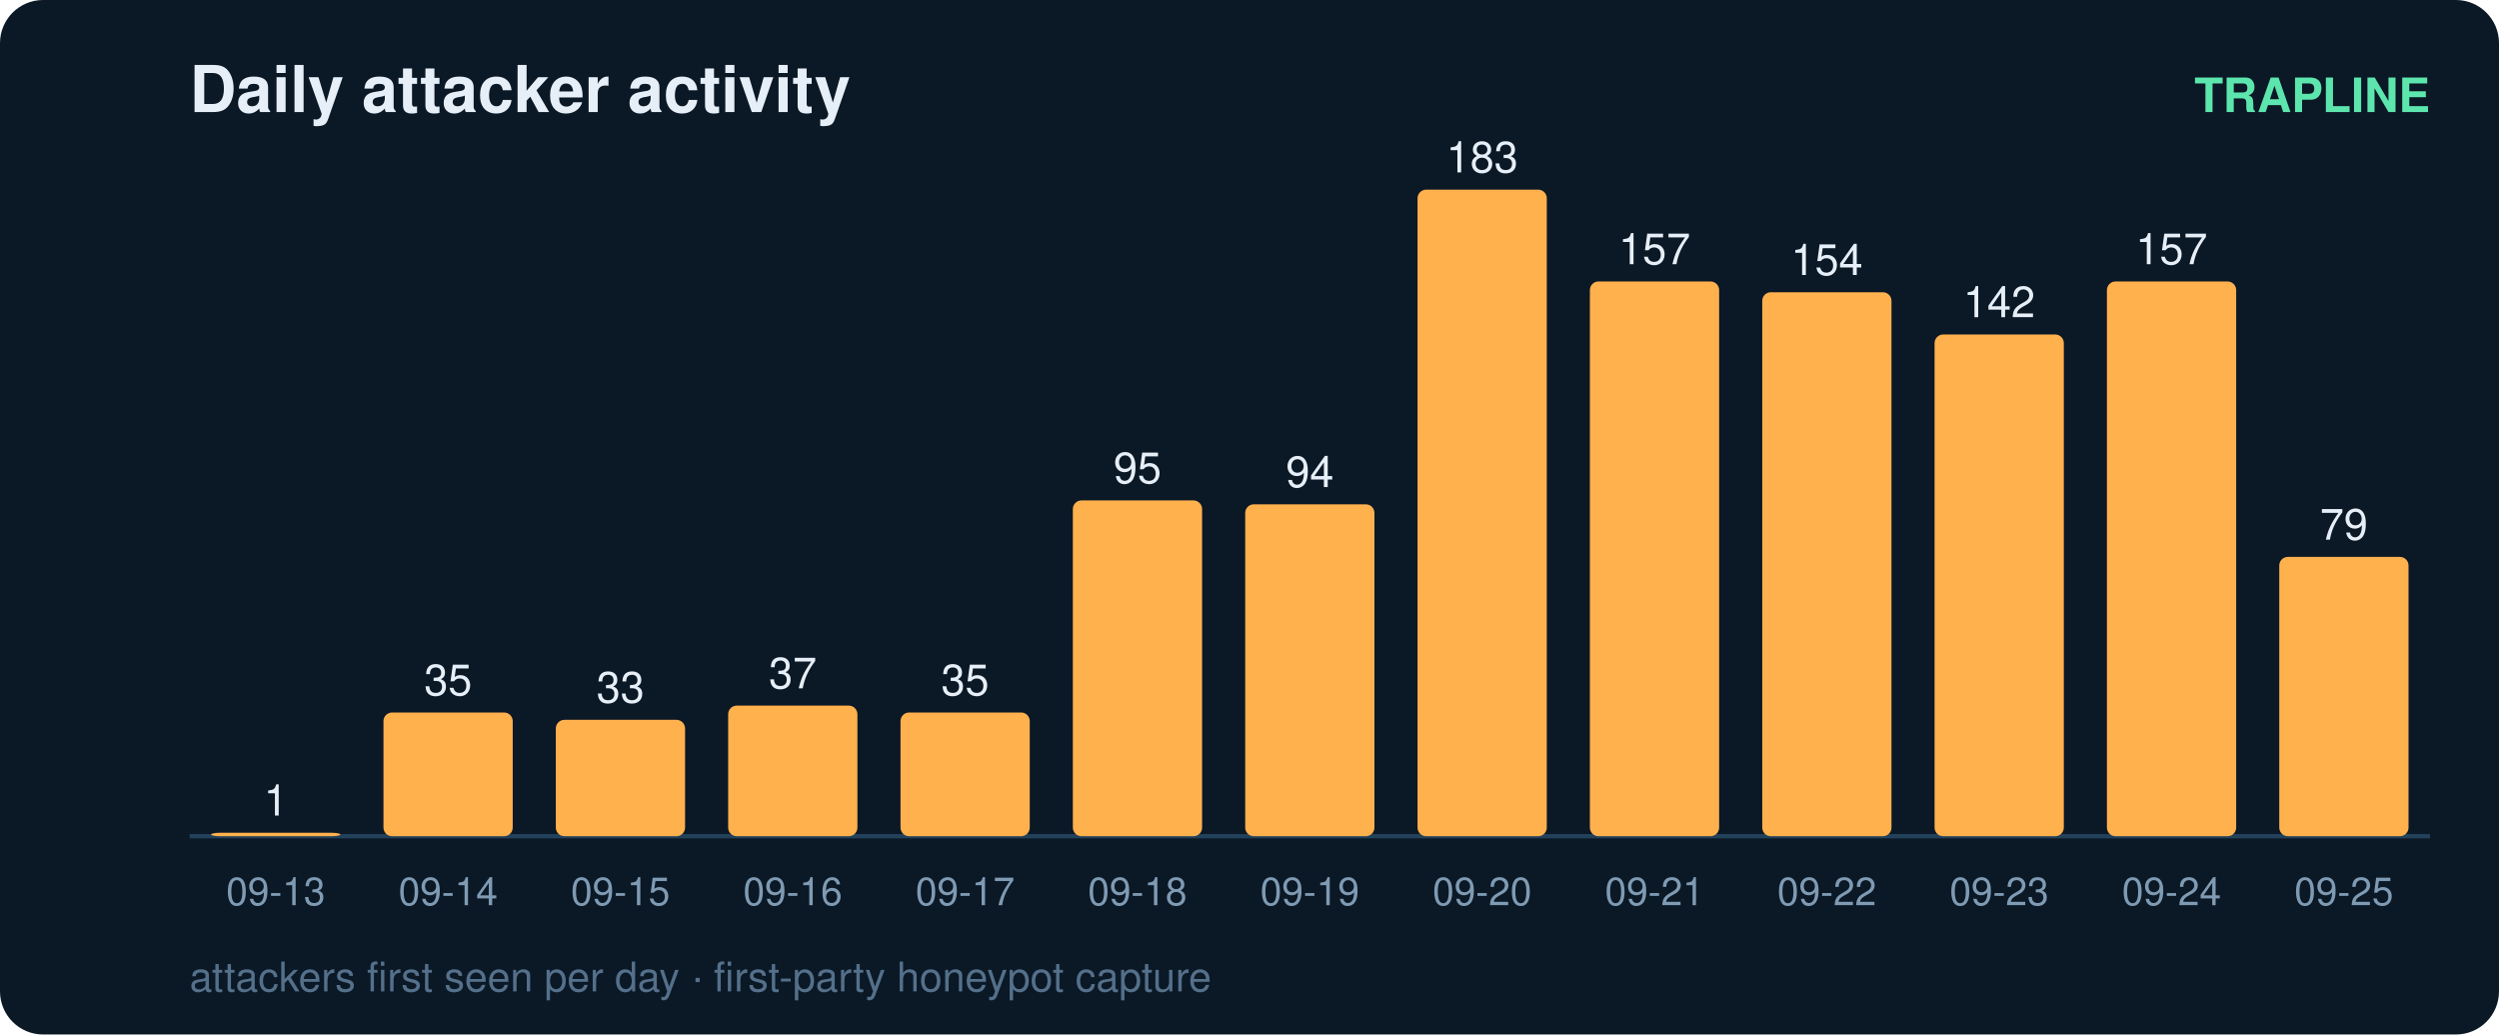
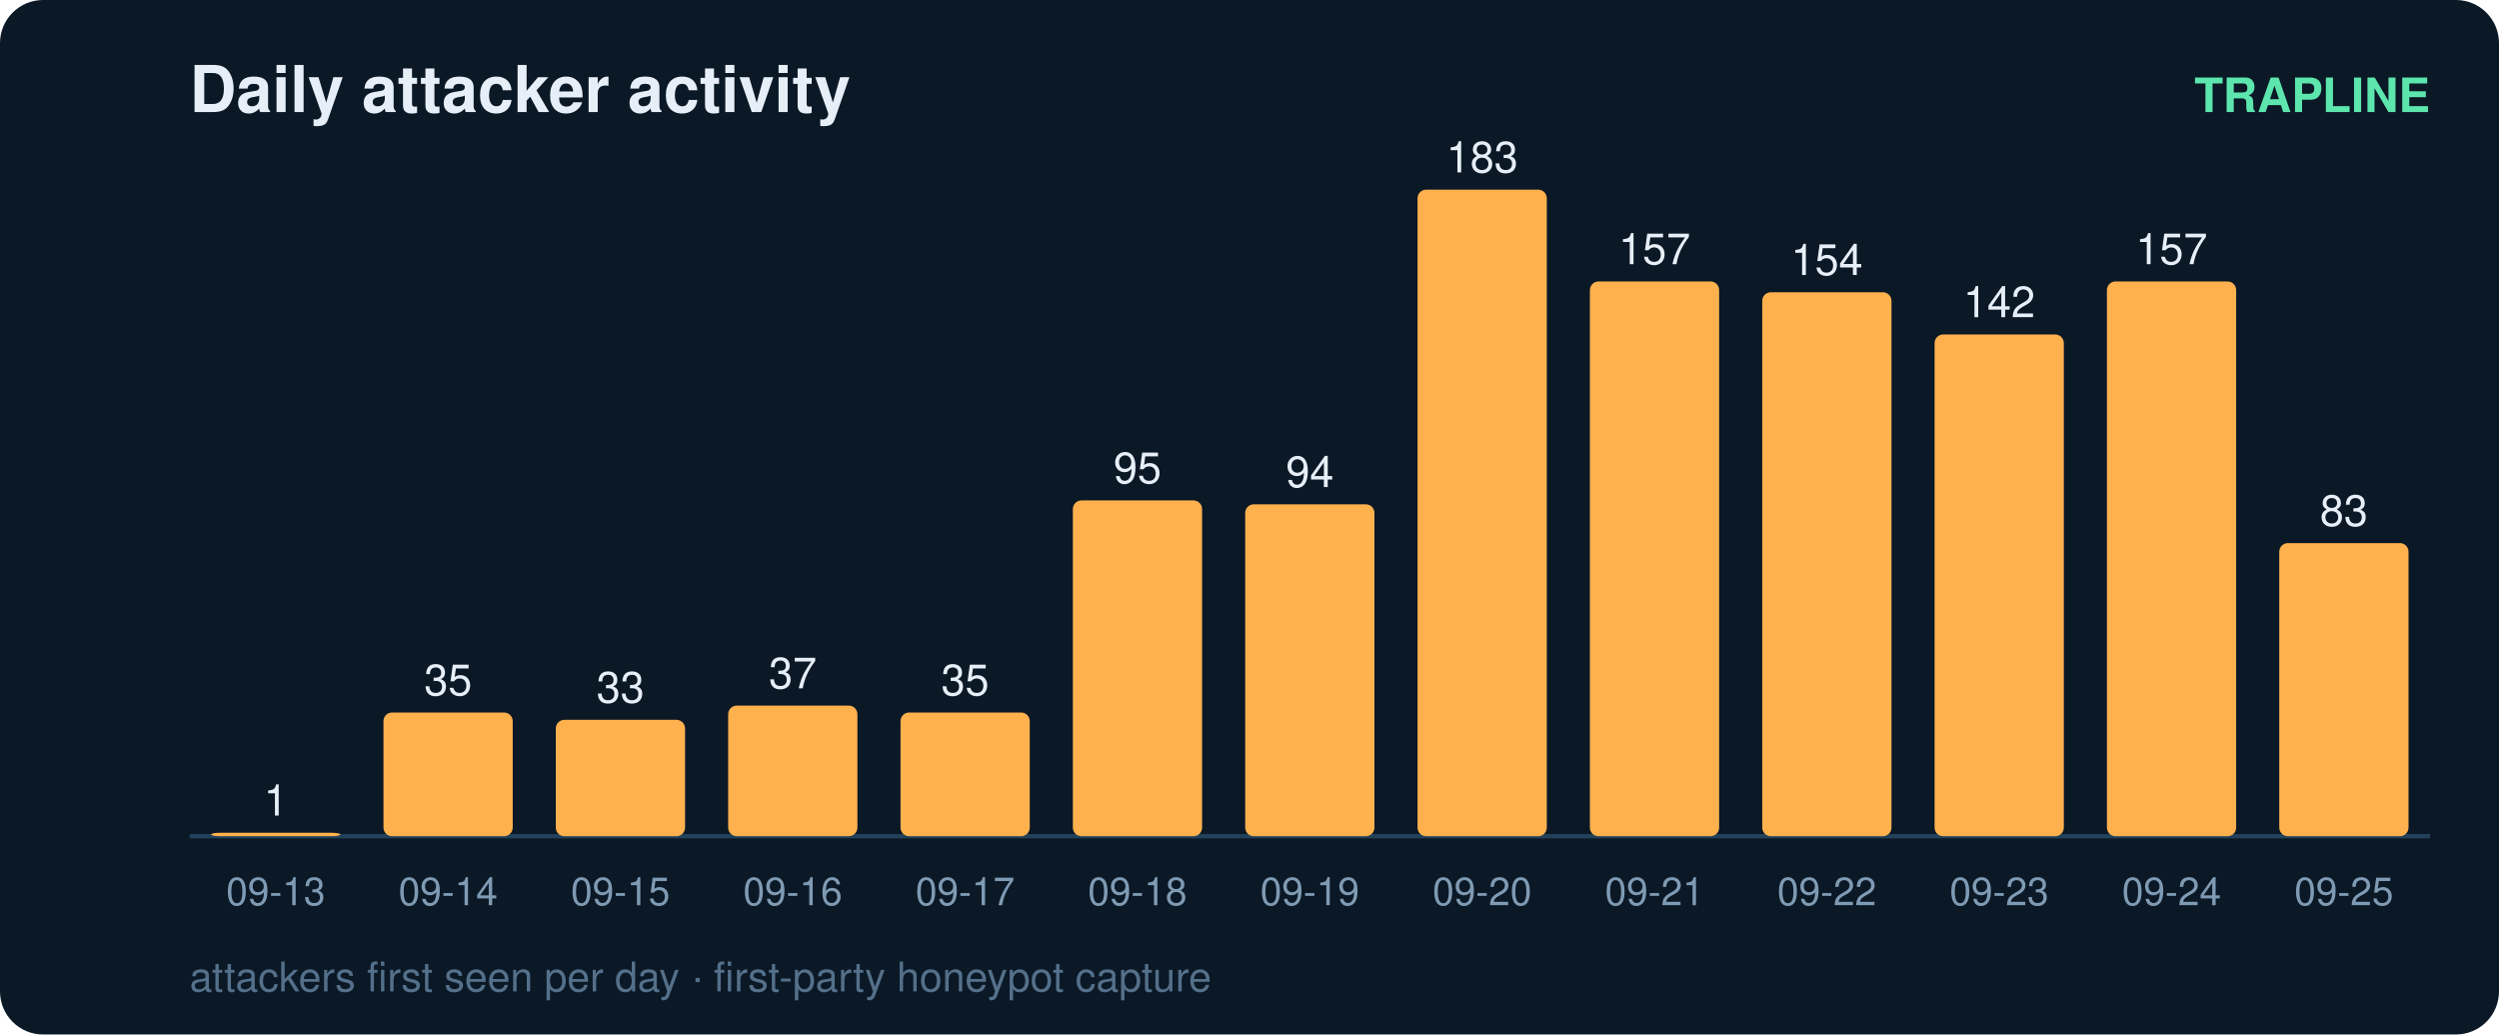
<svg xmlns="http://www.w3.org/2000/svg" width="580" height="240" viewBox="0 0 580 240" font-family="ui-sans-serif,Segoe UI,Helvetica,Arial">
  <rect width="580" height="240" rx="10" fill="#0b1826" />
  <text x="44" y="26" fill="#e6eff7" font-size="15" font-weight="700">Daily attacker activity</text>
  <text x="564" y="26" fill="#5ce6ad" font-size="11" text-anchor="end" font-weight="600">TRAPLINE</text>
  <line x1="44" y1="194" x2="564" y2="194" stroke="#22415a" stroke-width="1" />
  <rect x="49" y="193.2" width="30" height="0.8" rx="2" fill="#ffb14e" />
  <text x="64.0" y="189.2" fill="#e6eff7" font-size="10" text-anchor="middle" font-variant-numeric="tabular-nums">1</text>
  <text x="64.0" y="210.0" fill="#7f9bb3" font-size="9" text-anchor="middle">09-13</text>
  <rect x="89" y="165.3" width="30" height="28.7" rx="2" fill="#ffb14e" />
  <text x="104.0" y="161.3" fill="#e6eff7" font-size="10" text-anchor="middle" font-variant-numeric="tabular-nums">35</text>
  <text x="104.0" y="210.0" fill="#7f9bb3" font-size="9" text-anchor="middle">09-14</text>
  <rect x="129" y="167.0" width="30" height="27.0" rx="2" fill="#ffb14e" />
  <text x="144.0" y="163.0" fill="#e6eff7" font-size="10" text-anchor="middle" font-variant-numeric="tabular-nums">33</text>
  <text x="144.0" y="210.0" fill="#7f9bb3" font-size="9" text-anchor="middle">09-15</text>
  <rect x="169" y="163.7" width="30" height="30.3" rx="2" fill="#ffb14e" />
  <text x="184.0" y="159.7" fill="#e6eff7" font-size="10" text-anchor="middle" font-variant-numeric="tabular-nums">37</text>
  <text x="184.0" y="210.0" fill="#7f9bb3" font-size="9" text-anchor="middle">09-16</text>
  <rect x="209" y="165.3" width="30" height="28.7" rx="2" fill="#ffb14e" />
  <text x="224.0" y="161.3" fill="#e6eff7" font-size="10" text-anchor="middle" font-variant-numeric="tabular-nums">35</text>
  <text x="224.0" y="210.0" fill="#7f9bb3" font-size="9" text-anchor="middle">09-17</text>
  <rect x="249" y="116.1" width="30" height="77.9" rx="2" fill="#ffb14e" />
  <text x="264.0" y="112.1" fill="#e6eff7" font-size="10" text-anchor="middle" font-variant-numeric="tabular-nums">95</text>
  <text x="264.0" y="210.0" fill="#7f9bb3" font-size="9" text-anchor="middle">09-18</text>
  <rect x="289" y="117.0" width="30" height="77.0" rx="2" fill="#ffb14e" />
  <text x="304.0" y="113.0" fill="#e6eff7" font-size="10" text-anchor="middle" font-variant-numeric="tabular-nums">94</text>
  <text x="304.0" y="210.0" fill="#7f9bb3" font-size="9" text-anchor="middle">09-19</text>
  <rect x="329" y="44.0" width="30" height="150.0" rx="2" fill="#ffb14e" />
  <text x="344.0" y="40.0" fill="#e6eff7" font-size="10" text-anchor="middle" font-variant-numeric="tabular-nums">183</text>
  <text x="344.0" y="210.0" fill="#7f9bb3" font-size="9" text-anchor="middle">09-20</text>
  <rect x="369" y="65.3" width="30" height="128.7" rx="2" fill="#ffb14e" />
  <text x="384.0" y="61.3" fill="#e6eff7" font-size="10" text-anchor="middle" font-variant-numeric="tabular-nums">157</text>
  <text x="384.0" y="210.0" fill="#7f9bb3" font-size="9" text-anchor="middle">09-21</text>
  <rect x="409" y="67.8" width="30" height="126.2" rx="2" fill="#ffb14e" />
  <text x="424.0" y="63.8" fill="#e6eff7" font-size="10" text-anchor="middle" font-variant-numeric="tabular-nums">154</text>
  <text x="424.0" y="210.0" fill="#7f9bb3" font-size="9" text-anchor="middle">09-22</text>
  <rect x="449" y="77.6" width="30" height="116.4" rx="2" fill="#ffb14e" />
  <text x="464.0" y="73.6" fill="#e6eff7" font-size="10" text-anchor="middle" font-variant-numeric="tabular-nums">142</text>
  <text x="464.0" y="210.0" fill="#7f9bb3" font-size="9" text-anchor="middle">09-23</text>
  <rect x="489" y="65.3" width="30" height="128.7" rx="2" fill="#ffb14e" />
  <text x="504.0" y="61.3" fill="#e6eff7" font-size="10" text-anchor="middle" font-variant-numeric="tabular-nums">157</text>
  <text x="504.0" y="210.0" fill="#7f9bb3" font-size="9" text-anchor="middle">09-24</text>
-   <rect x="529" y="129.2" width="30" height="64.8" rx="2" fill="#ffb14e" />
-   <text x="544.0" y="125.2" fill="#e6eff7" font-size="10" text-anchor="middle" font-variant-numeric="tabular-nums">79</text>
+   <rect x="529" y="126.0" width="30" height="68.0" rx="2" fill="#ffb14e" />
+   <text x="544.0" y="122.0" fill="#e6eff7" font-size="10" text-anchor="middle" font-variant-numeric="tabular-nums">83</text>
  <text x="544.0" y="210.0" fill="#7f9bb3" font-size="9" text-anchor="middle">09-25</text>
  <text x="44" y="230" fill="#54708a" font-size="9.5">attackers first seen per day · first-party honeypot capture</text>
</svg>
